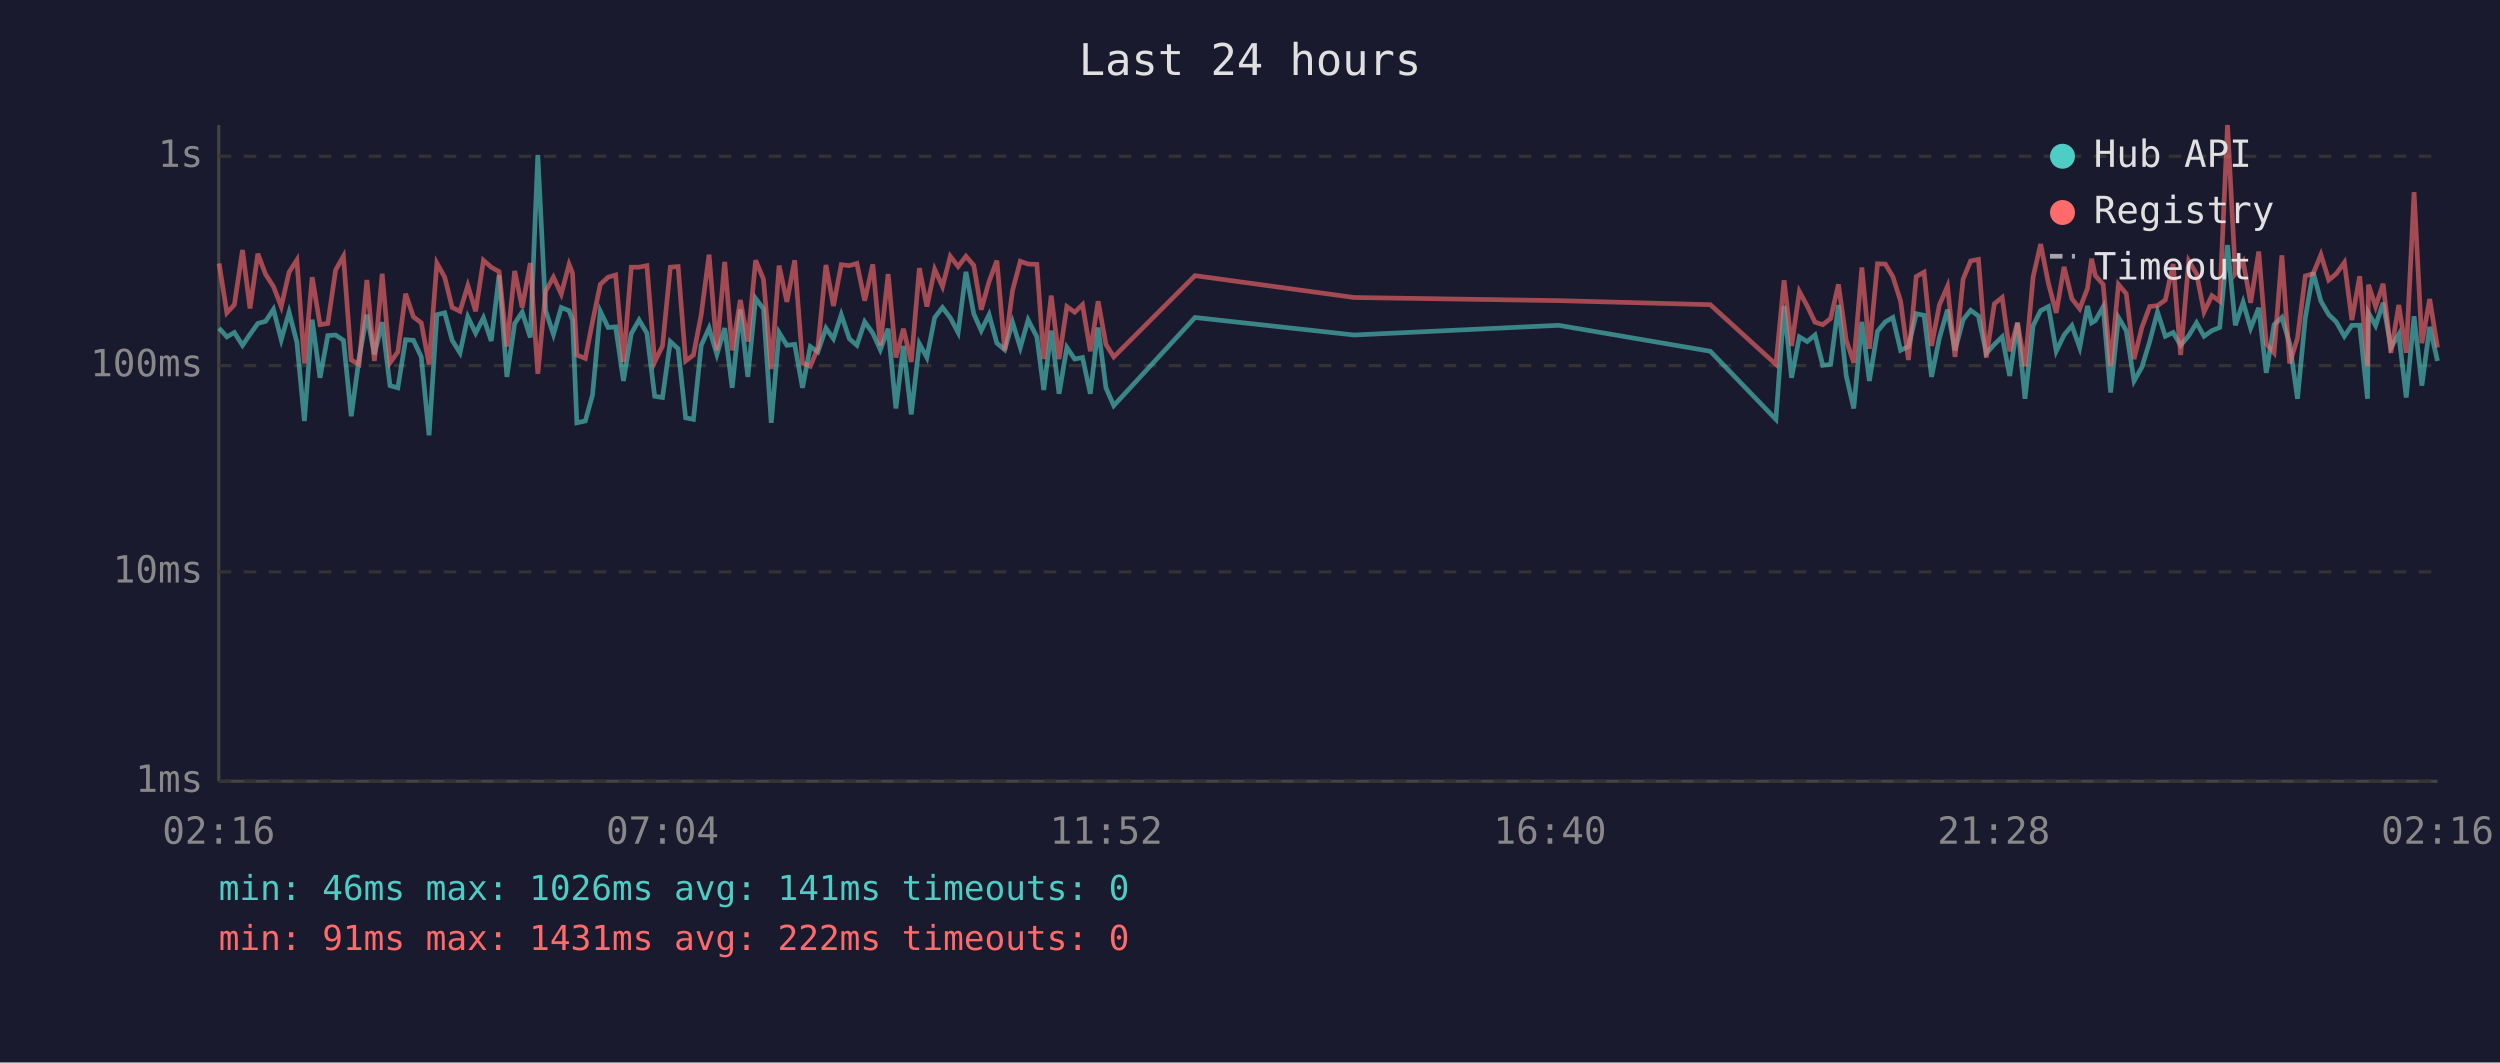
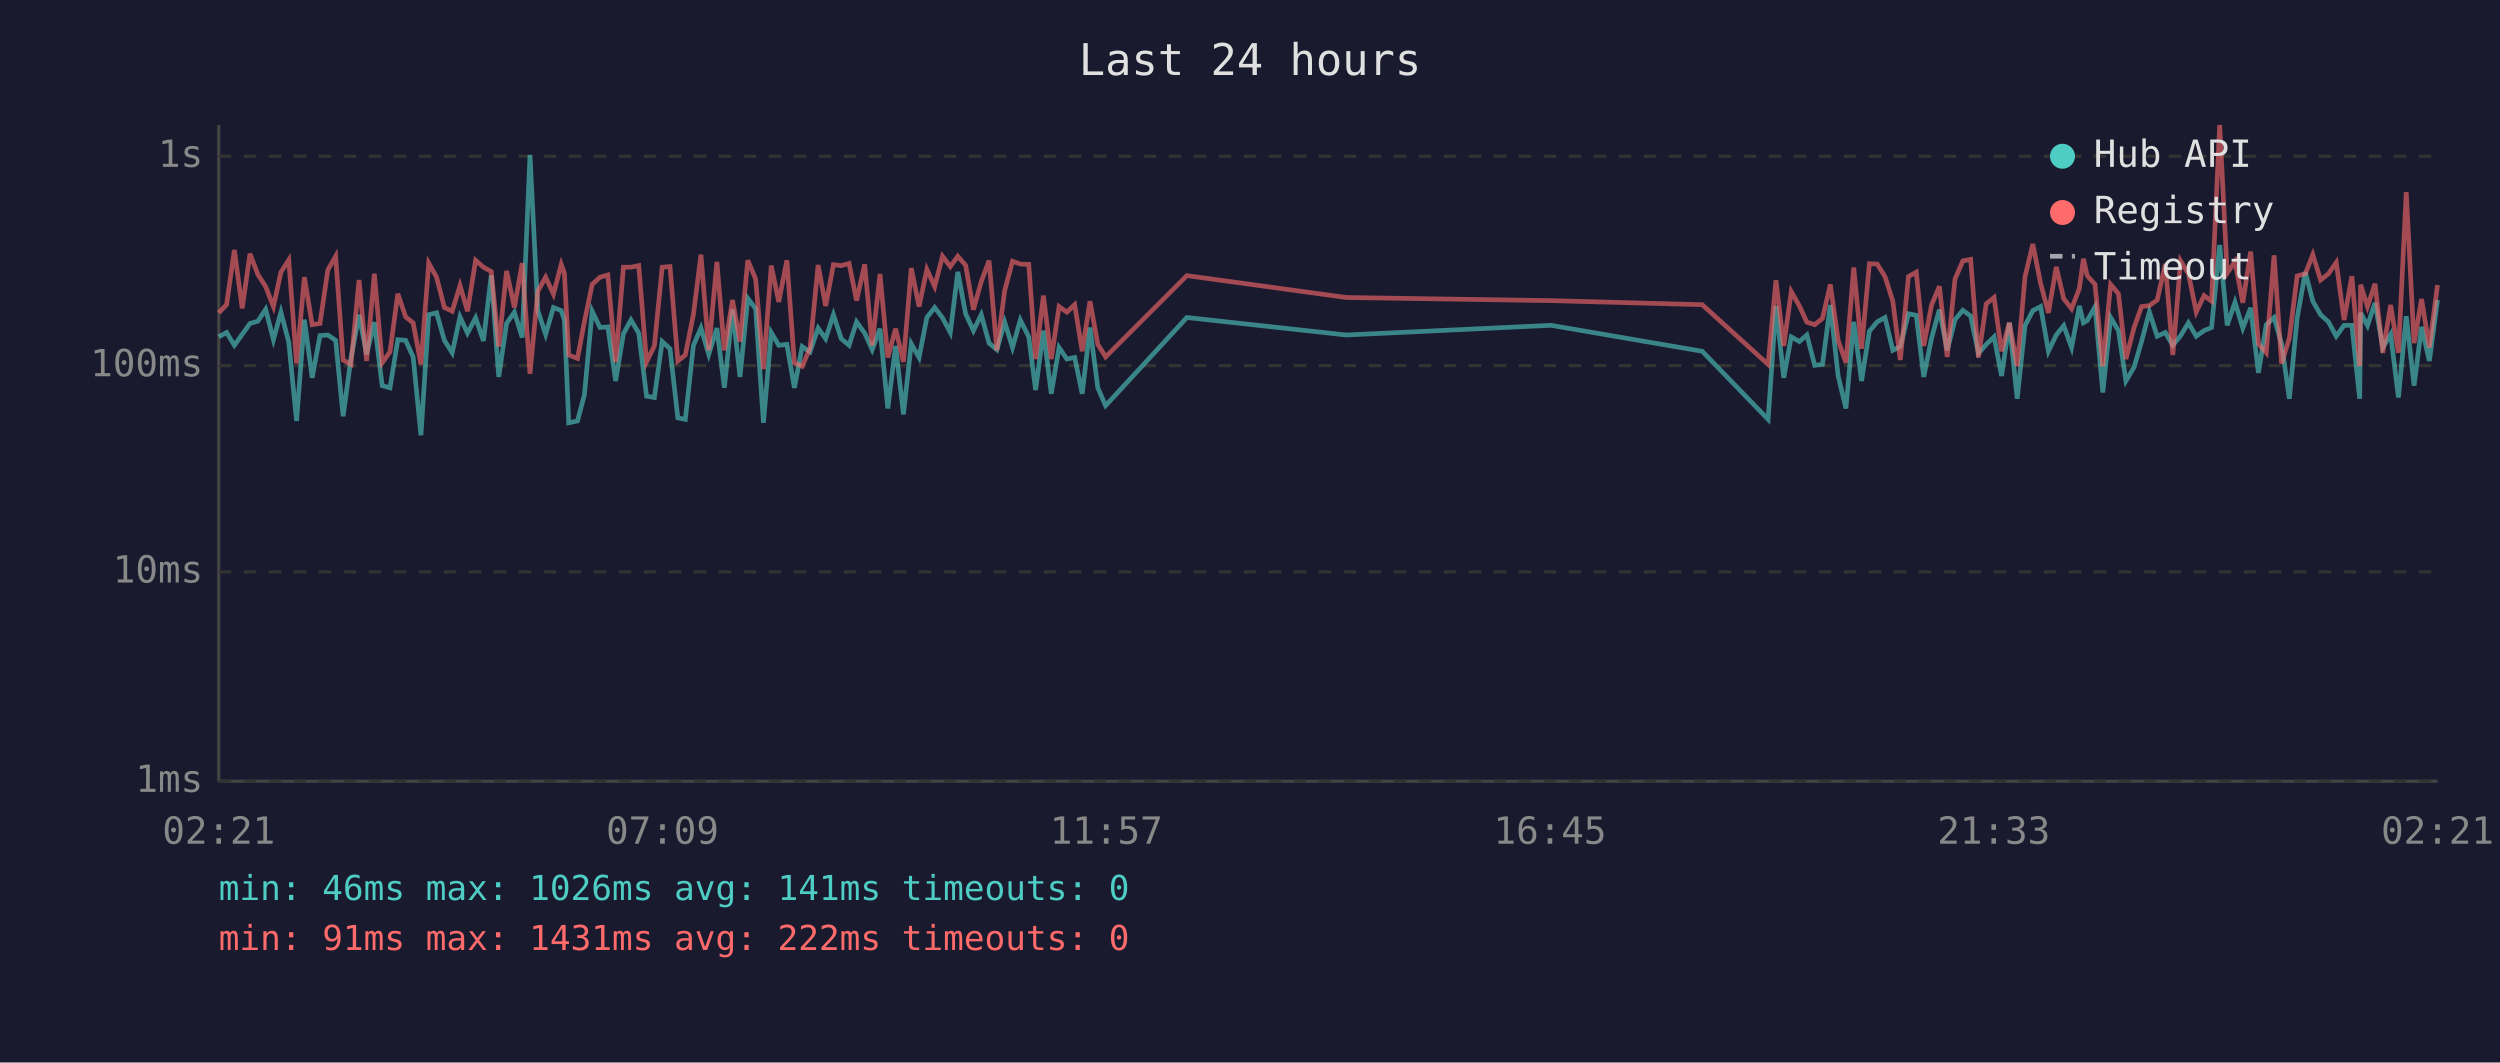
<svg xmlns="http://www.w3.org/2000/svg" viewBox="0 0 800 340" font-family="monospace" font-size="12">
  <rect width="800" height="340" fill="#1a1a2e" />
  <text x="400" y="24" fill="#e0e0e0" font-size="14" text-anchor="middle">Last 24 hours</text>
  <line x1="70" y1="40" x2="70" y2="250" stroke="#444" stroke-width="1" />
  <line x1="70" y1="250" x2="780" y2="250" stroke="#444" stroke-width="1" />
  <line x1="70" y1="250" x2="780" y2="250" stroke="#333" stroke-width="1" stroke-dasharray="4" />
  <text x="65" y="250" fill="#888" text-anchor="end" dominant-baseline="middle">1ms</text>
  <line x1="70" y1="183" x2="780" y2="183" stroke="#333" stroke-width="1" stroke-dasharray="4" />
  <text x="65" y="183" fill="#888" text-anchor="end" dominant-baseline="middle">10ms</text>
  <line x1="70" y1="117" x2="780" y2="117" stroke="#333" stroke-width="1" stroke-dasharray="4" />
  <text x="65" y="117" fill="#888" text-anchor="end" dominant-baseline="middle">100ms</text>
  <line x1="70" y1="50" x2="780" y2="50" stroke="#333" stroke-width="1" stroke-dasharray="4" />
  <text x="65" y="50" fill="#888" text-anchor="end" dominant-baseline="middle">1s</text>
-   <text x="70" y="270" fill="#888" text-anchor="middle">02:16</text>
-   <text x="212" y="270" fill="#888" text-anchor="middle">07:04</text>
-   <text x="354" y="270" fill="#888" text-anchor="middle">11:52</text>
-   <text x="496" y="270" fill="#888" text-anchor="middle">16:40</text>
-   <text x="638" y="270" fill="#888" text-anchor="middle">21:28</text>
-   <text x="780" y="270" fill="#888" text-anchor="middle">02:16</text>
-   <polyline points="70.1,105.0 72.6,107.8 75.0,106.4 77.6,110.5 80.0,107.0 82.5,103.5 85.0,102.8 87.5,99.0 90.0,108.7 92.5,99.9 95.0,109.5 97.4,134.7 99.9,102.3 102.4,120.9 104.9,107.4 107.4,107.2 109.9,108.9 112.4,133.2 114.9,114.7 117.4,100.7 119.8,113.4 122.3,103.1 124.8,123.4 127.3,124.1 129.8,108.7 132.3,108.9 134.8,114.2 137.3,139.3 139.8,100.7 142.3,100.1 144.7,108.9 147.2,112.9 149.7,101.4 152.2,106.6 154.7,101.7 157.2,109.1 159.7,88.1 162.2,120.6 164.7,103.5 167.1,99.9 169.7,108.0 172.1,49.6 174.6,99.4 177.1,107.0 179.6,98.4 182.1,99.4 183.2,102.4 184.6,135.3 187.3,134.7 189.6,126.4 192.1,99.6 194.6,104.8 197.0,104.6 199.5,121.9 202.0,106.8 204.5,102.4 207.0,106.6 209.5,126.8 212.0,127.2 214.5,109.3 217.0,111.6 219.4,133.7 221.9,134.2 224.4,110.5 226.9,105.0 229.4,113.4 231.9,105.0 234.3,124.1 236.9,99.0 239.3,120.6 241.8,95.5 244.3,98.8 246.8,135.3 249.3,106.4 251.8,110.5 254.3,110.2 256.8,124.1 259.3,110.9 261.7,112.6 264.3,105.0 266.7,108.4 269.2,100.7 271.8,108.4 274.2,110.5 276.7,103.0 279.3,106.6 281.7,111.9 284.2,105.2 286.7,130.7 289.1,110.7 291.6,132.6 294.2,110.0 296.6,114.4 299.1,101.6 301.6,98.4 304.1,101.7 306.6,106.4 309.1,87.0 311.6,100.4 314.0,105.8 316.5,100.7 319.0,109.8 321.5,111.9 324.0,103.1 326.5,111.2 329.0,102.4 331.8,107.8 334.0,124.8 336.4,105.8 338.9,126.0 341.4,111.2 343.9,114.9 346.4,114.4 348.9,126.0 351.4,104.8 353.9,124.1 356.4,129.8 382.4,101.6 433.3,107.2 498.8,104.1 547.3,112.4 568.3,134.2 570.9,97.9 573.3,120.9 575.8,107.8 578.3,109.3 580.8,107.2 583.3,116.9 585.8,116.6 588.3,97.6 590.8,120.3 593.2,130.7 595.8,103.0 598.2,121.9 600.8,106.0 603.3,103.0 605.7,101.6 608.2,112.1 610.7,110.9 613.2,100.4 615.7,100.9 618.1,120.6 620.6,108.2 623.2,99.1 625.6,112.1 628.2,102.3 630.6,99.3 633.1,101.1 635.6,113.1 638.2,110.2 640.7,107.8 643.1,120.3 645.6,103.3 648.0,127.6 650.6,104.2 653.0,99.4 655.5,98.1 658.0,112.4 660.5,107.2 663.0,104.2 665.5,111.2 668.0,97.9 669.3,103.3 670.5,102.6 673.0,98.2 675.4,125.6 677.9,101.6 680.4,105.8 682.9,121.9 685.4,117.5 687.9,109.3 690.4,99.8 692.9,107.6 695.4,106.4 697.8,110.5 700.4,107.4 702.9,103.3 705.3,107.6 707.8,105.8 710.3,104.8 712.8,78.4 715.3,104.1 717.8,96.7 720.2,105.0 722.8,98.5 725.2,119.3 727.7,103.9 730.2,101.6 732.7,110.0 735.2,127.6 737.7,101.7 740.2,87.1 742.7,96.4 745.2,100.7 747.6,103.0 750.2,107.6 752.6,104.1 755.1,104.1 757.6,127.6 757.9,100.1 760.2,104.2 762.6,96.9 765.1,111.2 767.6,107.0 770.0,127.2 772.5,101.2 775.0,123.4 777.5,104.6 780.0,115.5" fill="none" stroke="#4ecdc4" stroke-width="1.5" opacity="0.6" />
-   <polyline points="70.1,84.3 72.6,100.1 75.0,97.5 77.6,80.0 80.0,98.7 82.5,81.2 85.0,87.8 87.5,91.7 90.0,98.1 92.5,87.1 95.0,83.2 97.4,116.3 99.9,88.7 102.4,103.9 104.9,103.5 107.4,86.4 109.9,82.0 112.4,115.2 114.9,116.6 117.4,89.6 119.8,115.5 122.3,87.6 124.8,116.1 127.3,112.6 129.8,94.0 132.3,101.4 134.8,103.3 137.3,116.6 139.8,84.2 142.3,88.7 144.7,98.4 147.2,99.6 149.7,91.4 152.2,99.6 154.7,83.3 157.2,85.5 159.7,86.9 162.2,110.9 164.7,86.7 167.1,98.4 169.7,84.2 172.1,119.6 174.6,93.2 177.1,88.7 179.6,94.1 182.1,84.6 183.2,87.4 184.6,113.6 187.3,114.7 189.6,103.0 192.1,91.0 194.6,88.7 197.0,88.0 199.5,115.8 202.0,85.5 204.5,85.5 207.0,85.0 209.5,115.8 212.0,110.7 214.5,85.5 217.0,85.3 219.4,115.5 221.9,113.6 224.4,100.6 226.9,81.5 229.4,112.1 231.9,83.8 234.3,112.1 236.9,96.0 239.3,109.3 241.8,83.3 244.3,89.3 246.8,118.1 249.3,85.0 251.8,96.6 254.3,83.3 256.8,116.1 259.3,117.2 261.7,111.4 264.3,84.8 266.7,97.9 269.2,84.7 271.8,85.0 274.2,84.3 276.7,96.2 279.3,84.6 281.7,110.5 284.2,87.7 286.7,114.4 289.1,105.2 291.6,115.8 294.2,85.8 296.6,98.1 299.1,86.2 301.6,91.7 304.1,82.0 306.6,85.3 309.1,82.0 311.6,84.9 314.0,99.1 316.5,90.1 319.0,83.4 321.5,112.1 324.0,93.0 326.5,83.6 329.0,84.5 331.8,84.6 334.0,114.9 336.4,94.6 338.9,114.9 341.4,98.1 343.9,99.9 346.4,97.5 348.9,112.4 351.4,96.4 353.9,110.2 356.4,114.2 382.4,88.2 433.3,95.2 498.8,96.2 547.3,97.5 568.3,116.6 570.9,89.7 573.3,110.7 575.8,93.3 578.3,97.9 580.8,103.1 583.3,103.9 585.8,101.9 588.3,91.0 590.8,108.9 593.2,116.1 595.8,85.6 598.2,111.6 600.8,84.4 603.3,84.5 605.7,88.5 608.2,96.4 610.7,115.2 613.2,88.5 615.7,87.1 618.1,110.7 620.6,97.6 623.2,91.6 625.6,114.2 628.2,89.3 630.6,83.5 633.1,83.0 635.6,114.4 638.2,97.2 640.7,95.2 643.1,112.4 645.6,103.3 648.0,117.2 650.6,88.6 653.0,78.1 655.5,90.7 658.0,100.1 660.5,85.4 663.0,95.6 665.5,98.8 668.0,92.3 669.3,82.8 670.5,88.2 673.0,91.0 675.4,117.2 677.9,91.0 680.4,94.0 682.9,114.9 685.4,104.8 687.9,98.1 690.4,97.8 692.9,96.0 695.4,84.5 697.8,113.6 700.4,83.5 702.9,87.6 705.3,99.8 707.8,94.6 710.3,96.4 712.8,40.0 715.3,87.4 717.8,83.7 720.2,96.9 722.8,80.5 725.2,110.0 727.7,112.9 730.2,81.7 732.7,116.3 735.2,108.2 737.7,88.3 740.2,87.6 742.7,81.5 745.2,89.6 747.6,87.6 750.2,84.0 752.6,102.4 755.1,88.4 757.6,117.2 757.9,91.1 760.2,98.1 762.6,90.8 765.1,112.9 767.6,97.6 770.0,112.9 772.5,61.5 775.0,109.8 777.5,95.7 780.0,111.2" fill="none" stroke="#ff6b6b" stroke-width="1.5" opacity="0.6" />
+   <text x="70" y="270" fill="#888" text-anchor="middle">02:21</text>
+   <text x="212" y="270" fill="#888" text-anchor="middle">07:09</text>
+   <text x="354" y="270" fill="#888" text-anchor="middle">11:57</text>
+   <text x="496" y="270" fill="#888" text-anchor="middle">16:45</text>
+   <text x="638" y="270" fill="#888" text-anchor="middle">21:33</text>
+   <text x="780" y="270" fill="#888" text-anchor="middle">02:21</text>
+   <polyline points="70.0,107.8 72.5,106.4 75.0,110.5 77.5,107.0 80.0,103.5 82.5,102.8 85.0,99.0 87.5,108.7 89.9,99.9 92.4,109.5 94.9,134.7 97.4,102.3 99.9,120.9 102.4,107.4 104.9,107.2 107.4,108.9 109.8,133.2 112.3,114.7 114.9,100.7 117.3,113.4 119.8,103.1 122.3,123.4 124.8,124.1 127.3,108.7 129.8,108.9 132.2,114.2 134.7,139.3 137.2,100.7 139.7,100.1 142.2,108.9 144.7,112.9 147.2,101.4 149.6,106.6 152.2,101.7 154.7,109.1 157.2,88.1 159.6,120.6 162.1,103.5 164.6,99.9 167.1,108.0 169.6,49.6 172.1,99.4 174.6,107.0 177.1,98.4 179.6,99.4 180.6,102.4 182.0,135.3 184.8,134.7 187.0,126.4 189.5,99.6 192.0,104.8 194.5,104.6 197.0,121.9 199.5,106.8 201.9,102.4 204.4,106.6 206.9,126.8 209.4,127.2 211.9,109.3 214.4,111.6 216.9,133.7 219.3,134.2 221.9,110.5 224.3,105.0 226.8,113.4 229.4,105.0 231.8,124.1 234.4,99.0 236.8,120.6 239.3,95.5 241.8,98.8 244.3,135.3 246.8,106.4 249.2,110.5 251.8,110.2 254.2,124.1 256.7,110.9 259.2,112.6 261.8,105.0 264.2,108.4 266.7,100.7 269.2,108.4 271.7,110.5 274.1,103.0 276.7,106.6 279.1,111.9 281.6,105.2 284.1,130.7 286.6,110.7 289.1,132.6 291.6,110.0 294.1,114.4 296.6,101.6 299.1,98.4 301.6,101.7 304.1,106.4 306.5,87.0 309.0,100.4 311.5,105.8 314.0,100.7 316.5,109.8 319.0,111.9 321.5,103.1 324.0,111.2 326.5,102.4 329.2,107.8 331.4,124.8 333.9,105.8 336.4,126.0 338.9,111.2 341.4,114.9 343.9,114.4 346.3,126.0 348.8,104.8 351.3,124.1 353.8,129.8 379.8,101.6 430.8,107.2 496.3,104.1 544.7,112.4 565.8,134.2 568.3,97.9 570.8,120.9 573.2,107.8 575.8,109.3 578.2,107.2 580.7,116.9 583.2,116.6 585.7,97.6 588.2,120.3 590.7,130.7 593.2,103.0 595.7,121.9 598.2,106.0 600.7,103.0 603.2,101.6 605.7,112.1 608.1,110.9 610.7,100.4 613.2,100.9 615.6,120.6 618.1,108.2 620.6,99.1 623.1,112.1 625.6,102.3 628.1,99.3 630.6,101.1 633.1,113.1 635.6,110.2 638.1,107.8 640.5,120.3 643.0,103.3 645.5,127.6 648.0,104.2 650.5,99.4 653.0,98.1 655.5,112.4 658.0,107.2 660.4,104.2 662.9,111.2 665.4,97.9 666.7,103.3 667.9,102.6 670.4,98.2 672.9,125.6 675.4,101.6 677.9,105.8 680.3,121.9 682.9,117.5 685.3,109.3 687.8,99.8 690.3,107.6 692.9,106.4 695.3,110.5 697.8,107.4 700.3,103.3 702.8,107.6 705.3,105.8 707.7,104.8 710.3,78.4 712.7,104.1 715.2,96.7 717.7,105.0 720.2,98.5 722.7,119.3 725.2,103.9 727.7,101.6 730.1,110.0 732.6,127.6 735.1,101.7 737.7,87.1 740.1,96.4 742.6,100.7 745.1,103.0 747.6,107.6 750.1,104.1 752.6,104.1 755.1,127.6 755.4,100.1 757.6,104.2 760.0,96.9 762.5,111.2 765.0,107.0 767.5,127.2 770.0,101.2 772.5,123.4 774.9,104.6 777.4,115.5 780.0,96.0" fill="none" stroke="#4ecdc4" stroke-width="1.5" opacity="0.6" />
+   <polyline points="70.0,100.1 72.5,97.5 75.0,80.0 77.5,98.7 80.0,81.2 82.5,87.8 85.0,91.7 87.5,98.1 89.9,87.1 92.4,83.2 94.9,116.3 97.4,88.7 99.9,103.9 102.4,103.5 104.9,86.4 107.4,82.0 109.8,115.2 112.3,116.6 114.9,89.6 117.3,115.5 119.8,87.6 122.3,116.1 124.8,112.6 127.3,94.0 129.8,101.4 132.2,103.3 134.7,116.6 137.2,84.2 139.7,88.7 142.2,98.4 144.7,99.6 147.2,91.4 149.6,99.6 152.2,83.3 154.7,85.5 157.2,86.9 159.6,110.9 162.1,86.7 164.6,98.4 167.1,84.2 169.6,119.6 172.1,93.2 174.6,88.7 177.1,94.1 179.6,84.6 180.6,87.4 182.0,113.6 184.8,114.7 187.0,103.0 189.5,91.0 192.0,88.7 194.5,88.0 197.0,115.8 199.5,85.5 201.9,85.5 204.4,85.0 206.9,115.8 209.4,110.7 211.9,85.5 214.4,85.3 216.9,115.5 219.3,113.6 221.9,100.6 224.3,81.5 226.8,112.1 229.4,83.8 231.8,112.1 234.4,96.0 236.8,109.3 239.3,83.3 241.8,89.3 244.3,118.1 246.8,85.0 249.2,96.6 251.8,83.3 254.2,116.1 256.7,117.2 259.2,111.4 261.8,84.8 264.2,97.9 266.7,84.7 269.2,85.0 271.7,84.3 274.1,96.2 276.7,84.6 279.1,110.5 281.6,87.7 284.1,114.4 286.6,105.2 289.1,115.8 291.6,85.8 294.1,98.1 296.6,86.2 299.1,91.7 301.6,82.0 304.1,85.3 306.5,82.0 309.0,84.9 311.5,99.1 314.0,90.1 316.5,83.4 319.0,112.1 321.5,93.0 324.0,83.6 326.5,84.5 329.2,84.6 331.4,114.9 333.9,94.6 336.4,114.9 338.9,98.1 341.4,99.9 343.9,97.5 346.3,112.4 348.8,96.4 351.3,110.2 353.8,114.2 379.8,88.2 430.8,95.2 496.3,96.2 544.7,97.5 565.8,116.6 568.3,89.7 570.8,110.7 573.2,93.3 575.8,97.9 578.2,103.1 580.7,103.9 583.2,101.9 585.7,91.0 588.2,108.9 590.7,116.1 593.2,85.6 595.7,111.6 598.2,84.4 600.7,84.5 603.2,88.5 605.7,96.4 608.1,115.2 610.7,88.5 613.2,87.1 615.6,110.7 618.1,97.6 620.6,91.6 623.1,114.2 625.6,89.3 628.1,83.5 630.6,83.0 633.1,114.4 635.6,97.2 638.1,95.2 640.5,112.4 643.0,103.3 645.5,117.2 648.0,88.6 650.5,78.1 653.0,90.7 655.5,100.1 658.0,85.4 660.4,95.6 662.9,98.8 665.4,92.3 666.7,82.8 667.9,88.2 670.4,91.0 672.9,117.2 675.4,91.0 677.9,94.0 680.3,114.9 682.9,104.8 685.3,98.1 687.8,97.8 690.3,96.0 692.9,84.5 695.3,113.6 697.8,83.5 700.3,87.6 702.8,99.8 705.3,94.6 707.7,96.4 710.3,40.0 712.7,87.4 715.2,83.7 717.7,96.9 720.2,80.5 722.7,110.0 725.2,112.9 727.7,81.7 730.1,116.3 732.6,108.2 735.1,88.3 737.7,87.6 740.1,81.5 742.6,89.6 745.1,87.6 747.6,84.0 750.1,102.4 752.6,88.4 755.1,117.2 755.4,91.1 757.6,98.1 760.0,90.8 762.5,112.9 765.0,97.6 767.5,112.9 770.0,61.5 772.5,109.8 774.9,95.7 777.4,111.2 780.0,91.2" fill="none" stroke="#ff6b6b" stroke-width="1.5" opacity="0.6" />
  <circle cx="660" cy="50" r="4" fill="#4ecdc4" />
  <text x="670" y="50" fill="#e0e0e0" dominant-baseline="middle">Hub API</text>
  <circle cx="660" cy="68" r="4" fill="#ff6b6b" />
  <text x="670" y="68" fill="#e0e0e0" dominant-baseline="middle">Registry</text>
  <line x1="656" y1="82" x2="664" y2="82" stroke="#e0e0e0" stroke-width="1.5" stroke-dasharray="4,3" opacity="0.7" />
  <text x="670" y="86" fill="#e0e0e0" dominant-baseline="middle">Timeout</text>
  <text x="70" y="288" fill="#4ecdc4" font-size="11">min: 46ms  max: 1026ms  avg: 141ms  timeouts: 0</text>
  <text x="70" y="304" fill="#ff6b6b" font-size="11">min: 91ms  max: 1431ms  avg: 222ms  timeouts: 0</text>
</svg>
